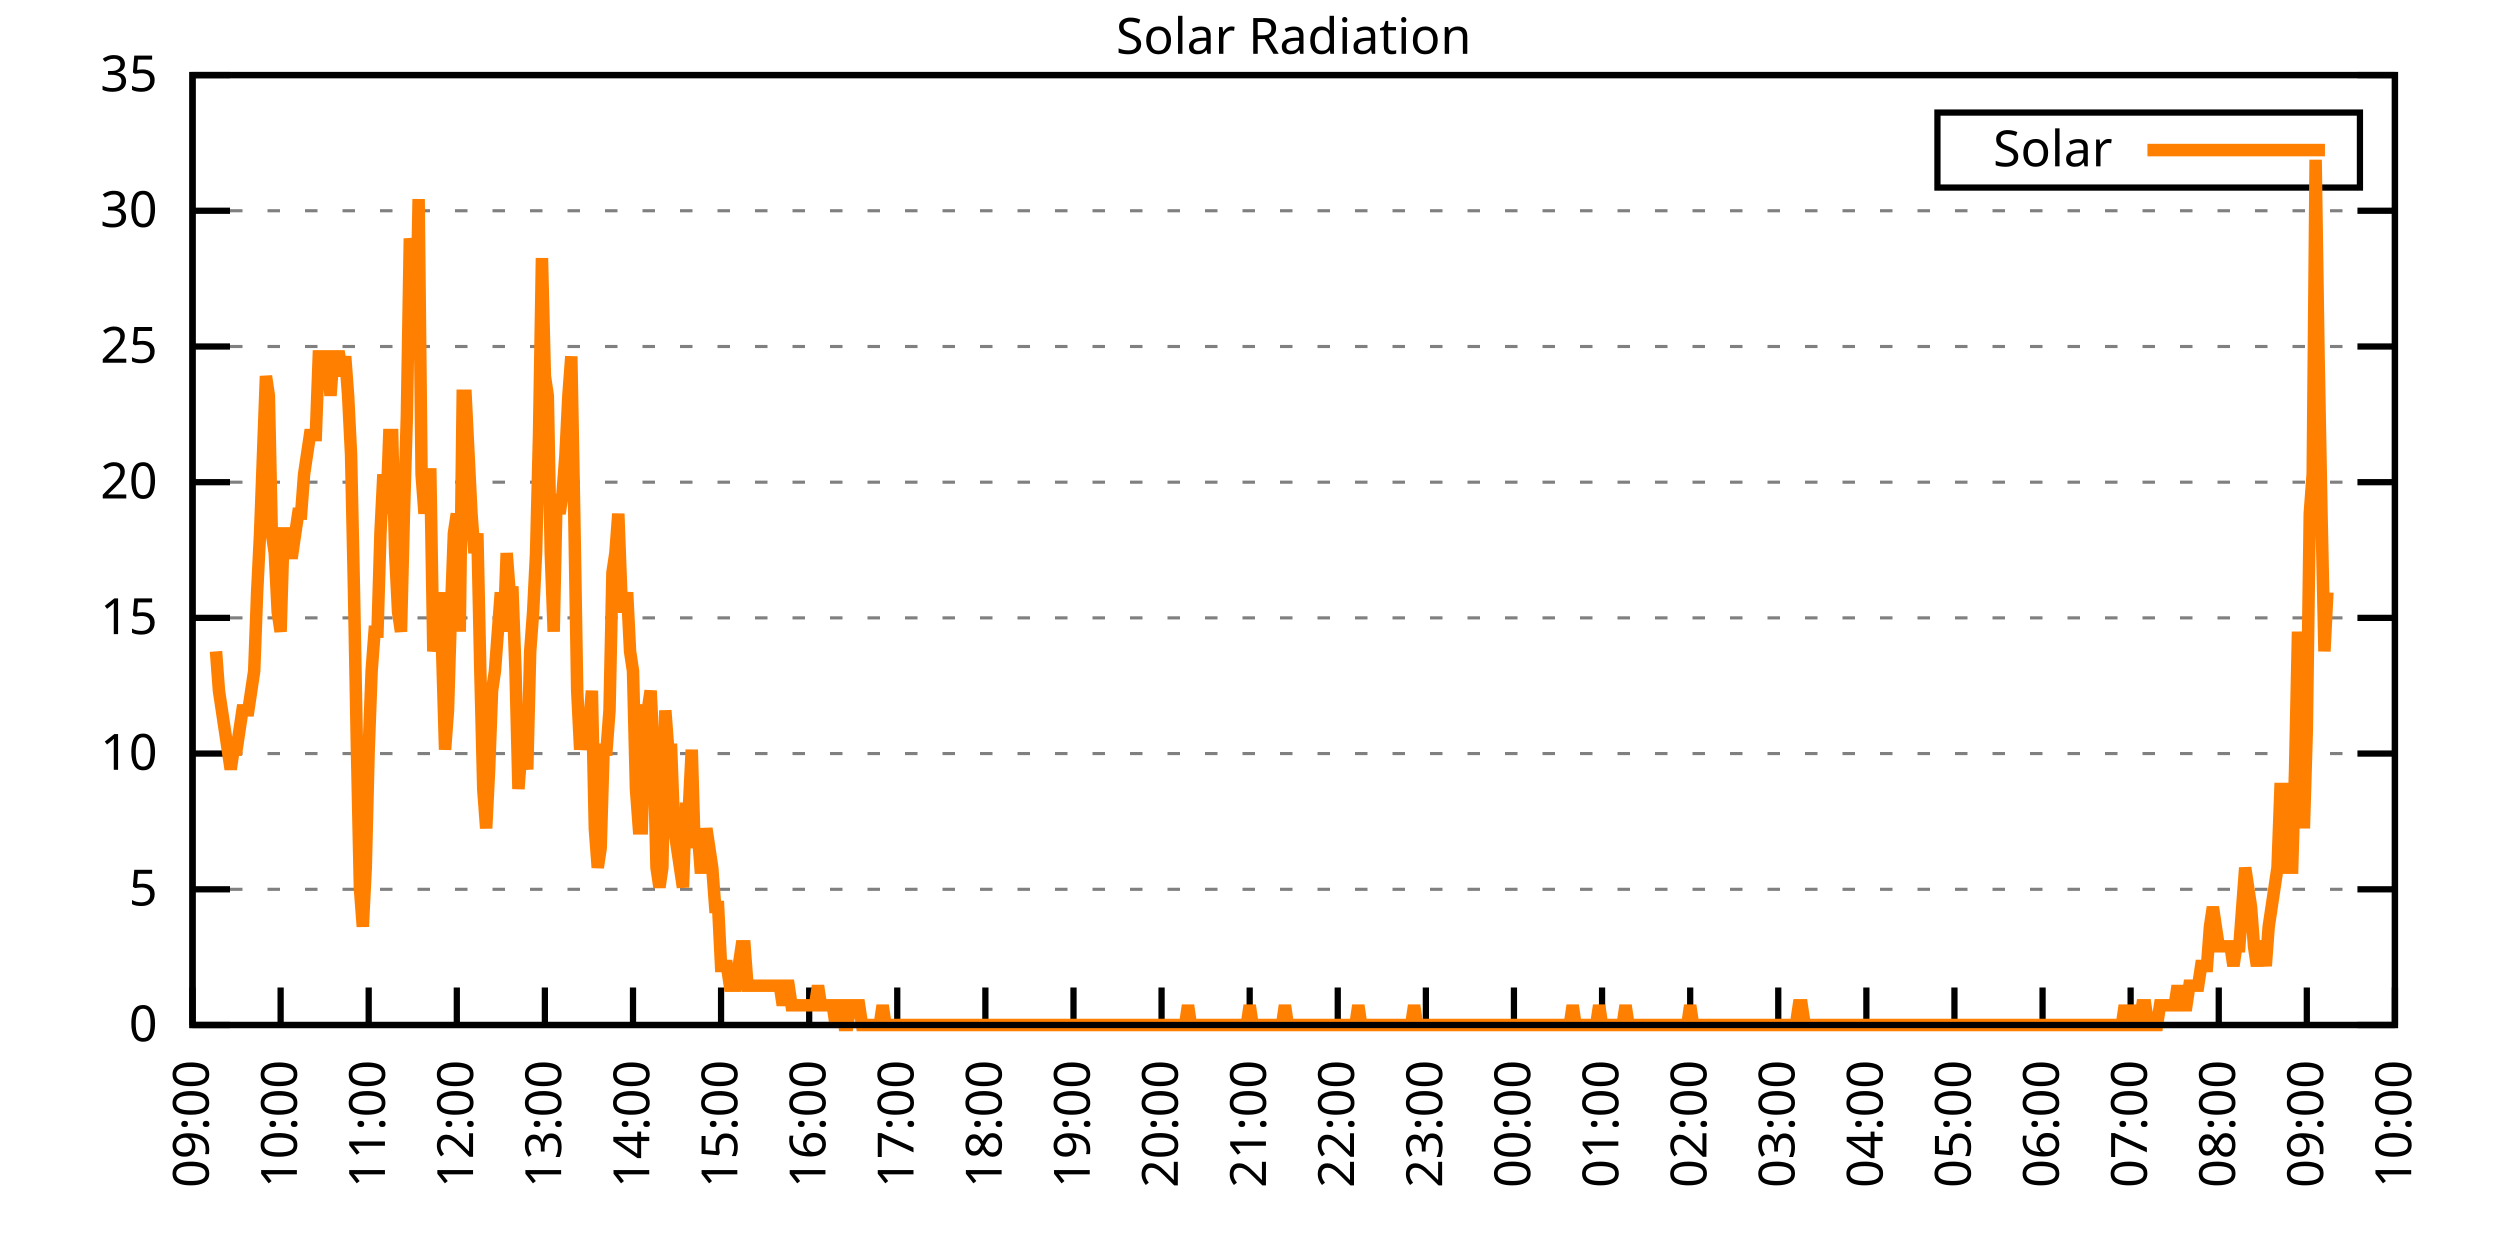
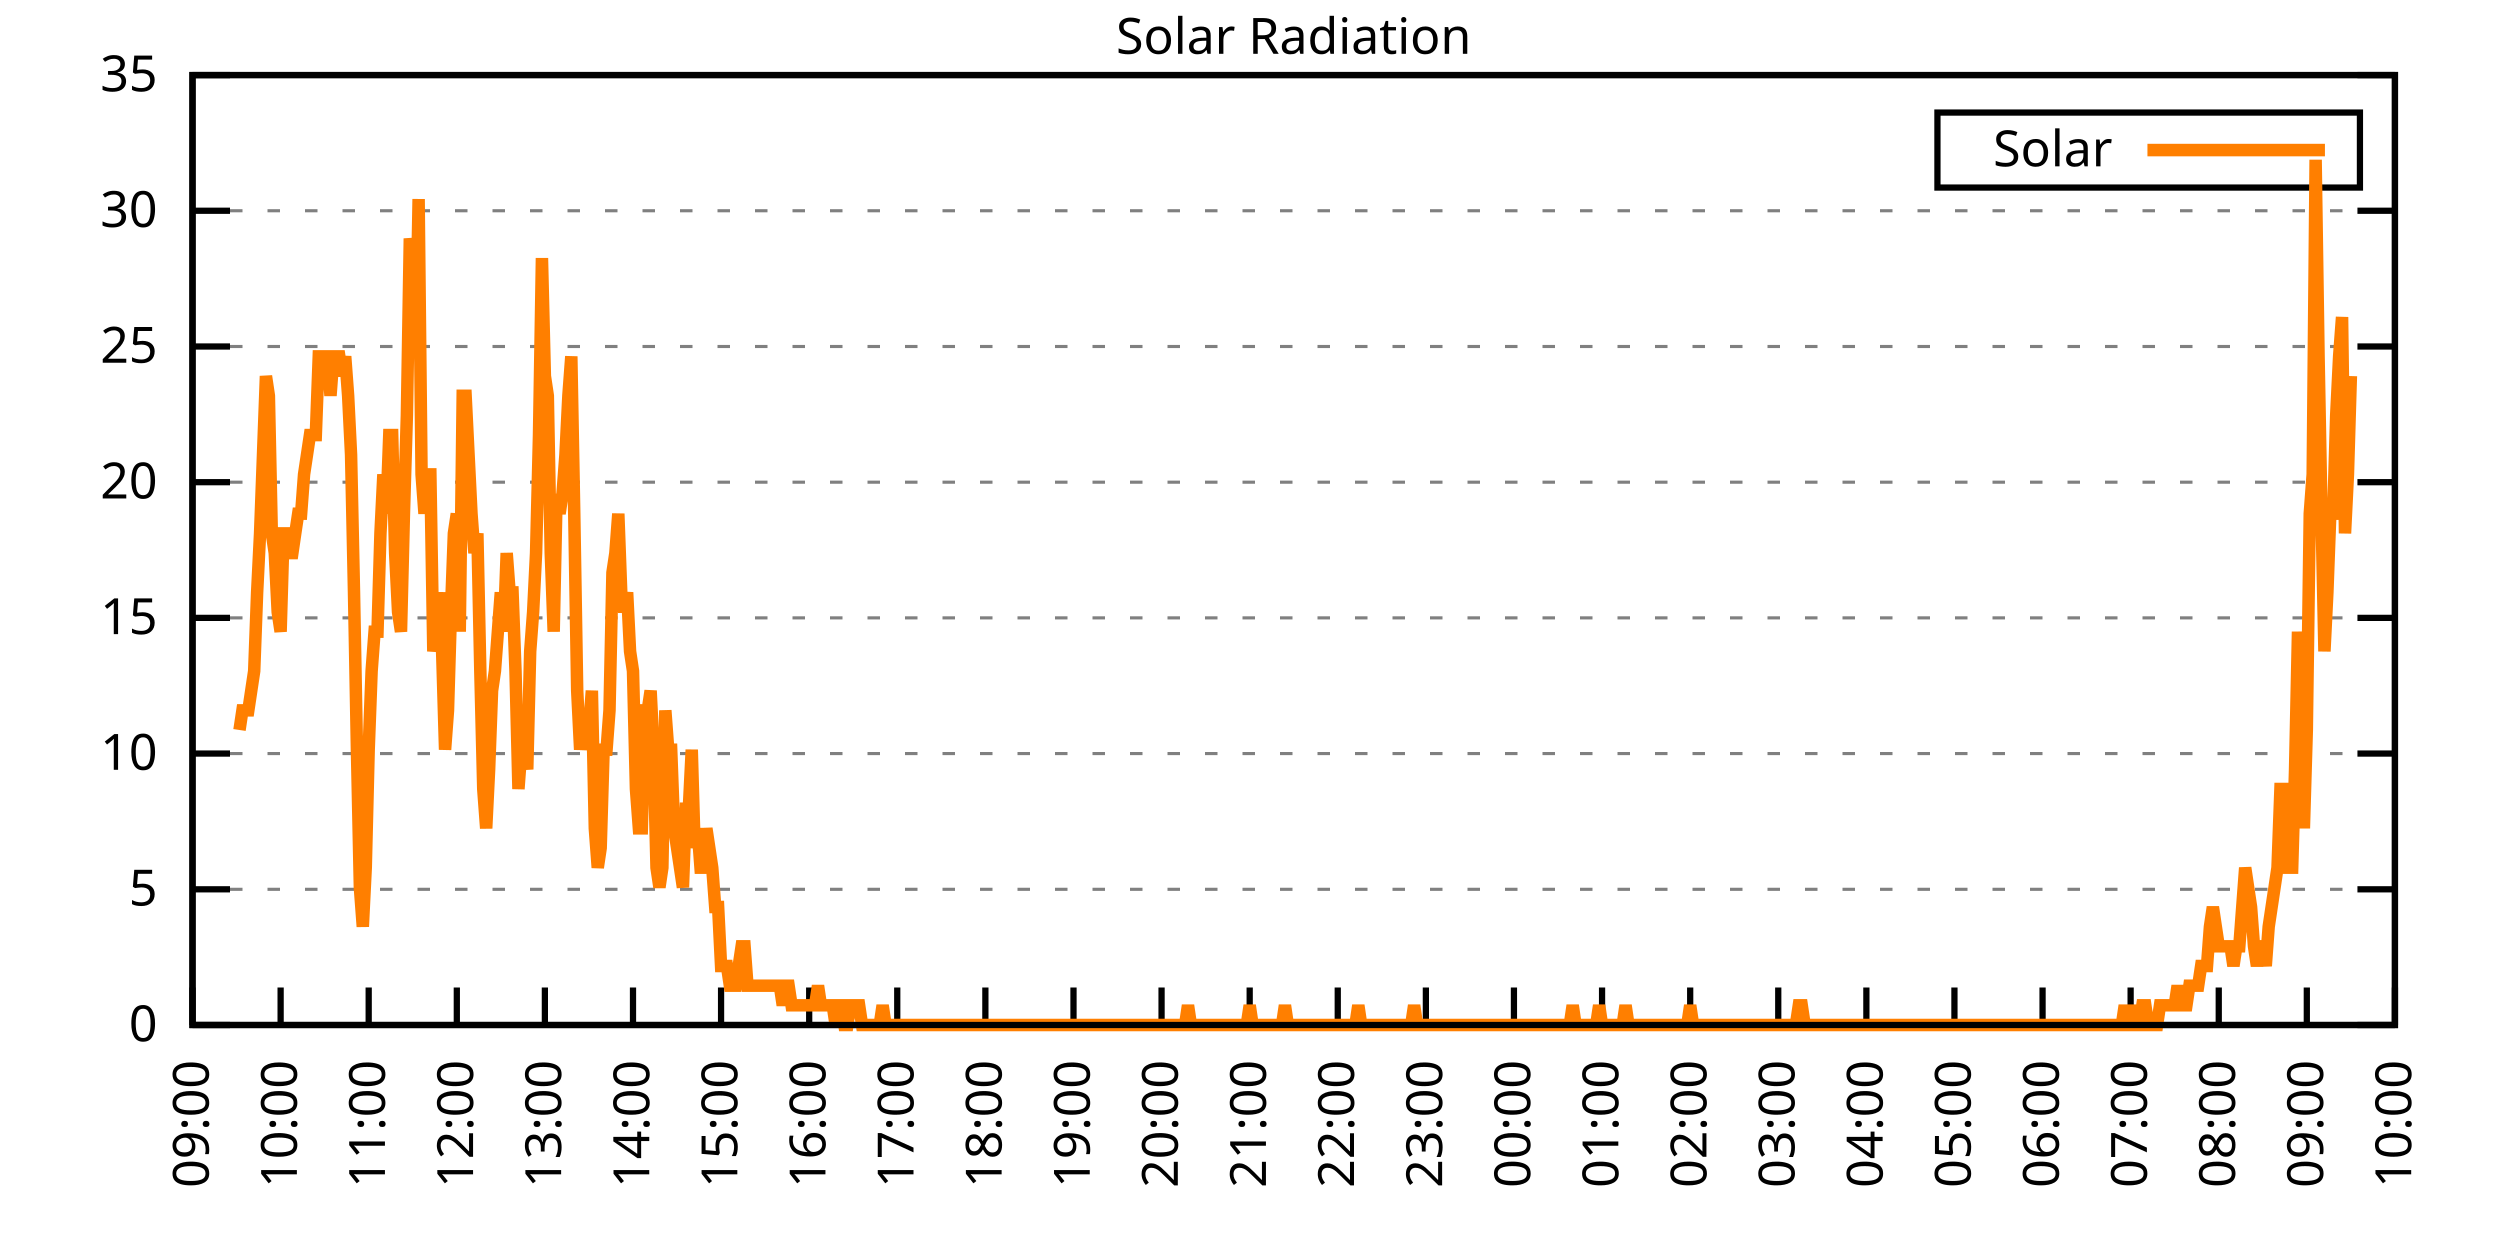
<svg xmlns="http://www.w3.org/2000/svg" xmlns:xlink="http://www.w3.org/1999/xlink" width="400" height="200" viewBox="0 0 400 200">
  <g id="gnuplot_canvas">
    <rect x="0" y="0" width="400" height="200" fill="none" />
    <defs>
      <circle id="gpDot" r="0.5" stroke-width="0.5" stroke="currentColor" />
      <path id="gpPt0" stroke-width="0.333" stroke="currentColor" d="M-1,0 h2 M0,-1 v2" />
      <path id="gpPt1" stroke-width="0.333" stroke="currentColor" d="M-1,-1 L1,1 M1,-1 L-1,1" />
      <path id="gpPt2" stroke-width="0.333" stroke="currentColor" d="M-1,0 L1,0 M0,-1 L0,1 M-1,-1 L1,1 M-1,1 L1,-1" />
      <rect id="gpPt3" stroke-width="0.333" stroke="currentColor" x="-1" y="-1" width="2" height="2" />
      <rect id="gpPt4" stroke-width="0.333" stroke="currentColor" fill="currentColor" x="-1" y="-1" width="2" height="2" />
      <circle id="gpPt5" stroke-width="0.333" stroke="currentColor" cx="0" cy="0" r="1" />
      <use xlink:href="#gpPt5" id="gpPt6" fill="currentColor" stroke="none" />
      <path id="gpPt7" stroke-width="0.333" stroke="currentColor" d="M0,-1.33 L-1.33,0.67 L1.33,0.67 z" />
      <use xlink:href="#gpPt7" id="gpPt8" fill="currentColor" stroke="none" />
      <use xlink:href="#gpPt7" id="gpPt9" stroke="currentColor" transform="rotate(180)" />
      <use xlink:href="#gpPt9" id="gpPt10" fill="currentColor" stroke="none" />
      <use xlink:href="#gpPt3" id="gpPt11" stroke="currentColor" transform="rotate(45)" />
      <use xlink:href="#gpPt11" id="gpPt12" fill="currentColor" stroke="none" />
      <path id="gpPt13" stroke-width="0.333" stroke="currentColor" d="M0,1.330 L1.265,0.411 L0.782,-1.067 L-0.782,-1.076 L-1.265,0.411 z" />
      <use xlink:href="#gpPt13" id="gpPt14" fill="currentColor" stroke="none" />
      <filter id="textbox" filterUnits="objectBoundingBox" x="0" y="0" height="1" width="1">
        <feFlood flood-color="white" flood-opacity="1" result="bgnd" />
        <feComposite in="SourceGraphic" in2="bgnd" operator="atop" />
      </filter>
      <filter id="greybox" filterUnits="objectBoundingBox" x="0" y="0" height="1" width="1">
        <feFlood flood-color="lightgrey" flood-opacity="1" result="grey" />
        <feComposite in="SourceGraphic" in2="grey" operator="atop" />
      </filter>
    </defs>
    <g fill="none" color="white" stroke="currentColor" stroke-width="1.00" stroke-linecap="butt" stroke-linejoin="miter">
</g>
    <g fill="none" color="black" stroke="currentColor" stroke-width="1.00" stroke-linecap="butt" stroke-linejoin="miter">
      <g stroke="none" shape-rendering="crispEdges">
        <polygon fill="rgb(255, 255, 255)" points="30.80,164.00 383.18,164.00 383.18,12.02 30.80,12.02 " />
      </g>
    </g>
    <g fill="none" color="black" stroke="currentColor" stroke-width="1.00" stroke-linecap="butt" stroke-linejoin="miter">
</g>
    <g fill="none" color="black" stroke="black" stroke-width="0.50" stroke-linecap="butt" stroke-linejoin="miter">
</g>
    <g fill="none" color="gray" stroke="currentColor" stroke-width="0.50" stroke-linecap="butt" stroke-linejoin="miter">
      <path stroke="gray" stroke-dasharray="2,4" class="gridline" d="M30.80,164.00 L383.19,164.00  " />
    </g>
    <g fill="none" color="gray" stroke="gray" stroke-width="1.00" stroke-linecap="butt" stroke-linejoin="miter">
</g>
    <g fill="none" color="black" stroke="currentColor" stroke-width="1.00" stroke-linecap="butt" stroke-linejoin="miter">
      <path stroke="black" d="M30.80,164.00 L36.80,164.00 M383.19,164.00 L377.19,164.00  " />
      <g transform="translate(25.20,166.60)" stroke="none" fill="black" font-family="Sans" font-size="8.00" text-anchor="end">
        <text>
          <tspan font-family="Sans"> 0</tspan>
        </text>
      </g>
    </g>
    <g fill="none" color="black" stroke="currentColor" stroke-width="1.00" stroke-linecap="butt" stroke-linejoin="miter">
</g>
    <g fill="none" color="black" stroke="black" stroke-width="0.50" stroke-linecap="butt" stroke-linejoin="miter">
</g>
    <g fill="none" color="gray" stroke="currentColor" stroke-width="0.50" stroke-linecap="butt" stroke-linejoin="miter">
      <path stroke="gray" stroke-dasharray="2,4" class="gridline" d="M30.80,142.29 L383.19,142.29  " />
    </g>
    <g fill="none" color="gray" stroke="gray" stroke-width="1.00" stroke-linecap="butt" stroke-linejoin="miter">
</g>
    <g fill="none" color="black" stroke="currentColor" stroke-width="1.00" stroke-linecap="butt" stroke-linejoin="miter">
      <path stroke="black" d="M30.80,142.29 L36.80,142.29 M383.19,142.29 L377.19,142.29  " />
      <g transform="translate(25.20,144.89)" stroke="none" fill="black" font-family="Sans" font-size="8.00" text-anchor="end">
        <text>
          <tspan font-family="Sans"> 5</tspan>
        </text>
      </g>
    </g>
    <g fill="none" color="black" stroke="currentColor" stroke-width="1.00" stroke-linecap="butt" stroke-linejoin="miter">
</g>
    <g fill="none" color="black" stroke="black" stroke-width="0.50" stroke-linecap="butt" stroke-linejoin="miter">
</g>
    <g fill="none" color="gray" stroke="currentColor" stroke-width="0.50" stroke-linecap="butt" stroke-linejoin="miter">
      <path stroke="gray" stroke-dasharray="2,4" class="gridline" d="M30.80,120.57 L383.19,120.57  " />
    </g>
    <g fill="none" color="gray" stroke="gray" stroke-width="1.00" stroke-linecap="butt" stroke-linejoin="miter">
</g>
    <g fill="none" color="black" stroke="currentColor" stroke-width="1.00" stroke-linecap="butt" stroke-linejoin="miter">
      <path stroke="black" d="M30.80,120.57 L36.80,120.57 M383.19,120.57 L377.19,120.57  " />
      <g transform="translate(25.20,123.17)" stroke="none" fill="black" font-family="Sans" font-size="8.00" text-anchor="end">
        <text>
          <tspan font-family="Sans"> 10</tspan>
        </text>
      </g>
    </g>
    <g fill="none" color="black" stroke="currentColor" stroke-width="1.00" stroke-linecap="butt" stroke-linejoin="miter">
</g>
    <g fill="none" color="black" stroke="black" stroke-width="0.50" stroke-linecap="butt" stroke-linejoin="miter">
</g>
    <g fill="none" color="gray" stroke="currentColor" stroke-width="0.50" stroke-linecap="butt" stroke-linejoin="miter">
      <path stroke="gray" stroke-dasharray="2,4" class="gridline" d="M30.80,98.86 L383.19,98.86  " />
    </g>
    <g fill="none" color="gray" stroke="gray" stroke-width="1.00" stroke-linecap="butt" stroke-linejoin="miter">
</g>
    <g fill="none" color="black" stroke="currentColor" stroke-width="1.00" stroke-linecap="butt" stroke-linejoin="miter">
      <path stroke="black" d="M30.80,98.86 L36.80,98.86 M383.19,98.86 L377.19,98.86  " />
      <g transform="translate(25.20,101.46)" stroke="none" fill="black" font-family="Sans" font-size="8.00" text-anchor="end">
        <text>
          <tspan font-family="Sans"> 15</tspan>
        </text>
      </g>
    </g>
    <g fill="none" color="black" stroke="currentColor" stroke-width="1.00" stroke-linecap="butt" stroke-linejoin="miter">
</g>
    <g fill="none" color="black" stroke="black" stroke-width="0.50" stroke-linecap="butt" stroke-linejoin="miter">
</g>
    <g fill="none" color="gray" stroke="currentColor" stroke-width="0.50" stroke-linecap="butt" stroke-linejoin="miter">
      <path stroke="gray" stroke-dasharray="2,4" class="gridline" d="M30.80,77.15 L383.19,77.15  " />
    </g>
    <g fill="none" color="gray" stroke="gray" stroke-width="1.00" stroke-linecap="butt" stroke-linejoin="miter">
</g>
    <g fill="none" color="black" stroke="currentColor" stroke-width="1.00" stroke-linecap="butt" stroke-linejoin="miter">
      <path stroke="black" d="M30.80,77.15 L36.80,77.15 M383.19,77.15 L377.19,77.15  " />
      <g transform="translate(25.20,79.75)" stroke="none" fill="black" font-family="Sans" font-size="8.00" text-anchor="end">
        <text>
          <tspan font-family="Sans"> 20</tspan>
        </text>
      </g>
    </g>
    <g fill="none" color="black" stroke="currentColor" stroke-width="1.00" stroke-linecap="butt" stroke-linejoin="miter">
</g>
    <g fill="none" color="black" stroke="black" stroke-width="0.50" stroke-linecap="butt" stroke-linejoin="miter">
</g>
    <g fill="none" color="gray" stroke="currentColor" stroke-width="0.50" stroke-linecap="butt" stroke-linejoin="miter">
      <path stroke="gray" stroke-dasharray="2,4" class="gridline" d="M30.80,55.44 L383.19,55.44  " />
    </g>
    <g fill="none" color="gray" stroke="gray" stroke-width="1.00" stroke-linecap="butt" stroke-linejoin="miter">
</g>
    <g fill="none" color="black" stroke="currentColor" stroke-width="1.00" stroke-linecap="butt" stroke-linejoin="miter">
      <path stroke="black" d="M30.80,55.44 L36.80,55.44 M383.19,55.44 L377.19,55.44  " />
      <g transform="translate(25.20,58.04)" stroke="none" fill="black" font-family="Sans" font-size="8.00" text-anchor="end">
        <text>
          <tspan font-family="Sans"> 25</tspan>
        </text>
      </g>
    </g>
    <g fill="none" color="black" stroke="currentColor" stroke-width="1.00" stroke-linecap="butt" stroke-linejoin="miter">
</g>
    <g fill="none" color="black" stroke="black" stroke-width="0.50" stroke-linecap="butt" stroke-linejoin="miter">
</g>
    <g fill="none" color="gray" stroke="currentColor" stroke-width="0.50" stroke-linecap="butt" stroke-linejoin="miter">
      <path stroke="gray" stroke-dasharray="2,4" class="gridline" d="M30.80,33.72 L383.19,33.72  " />
    </g>
    <g fill="none" color="gray" stroke="gray" stroke-width="1.00" stroke-linecap="butt" stroke-linejoin="miter">
</g>
    <g fill="none" color="black" stroke="currentColor" stroke-width="1.00" stroke-linecap="butt" stroke-linejoin="miter">
      <path stroke="black" d="M30.80,33.72 L36.80,33.72 M383.19,33.72 L377.19,33.72  " />
      <g transform="translate(25.20,36.32)" stroke="none" fill="black" font-family="Sans" font-size="8.00" text-anchor="end">
        <text>
          <tspan font-family="Sans"> 30</tspan>
        </text>
      </g>
    </g>
    <g fill="none" color="black" stroke="currentColor" stroke-width="1.00" stroke-linecap="butt" stroke-linejoin="miter">
</g>
    <g fill="none" color="black" stroke="black" stroke-width="0.50" stroke-linecap="butt" stroke-linejoin="miter">
</g>
    <g fill="none" color="gray" stroke="currentColor" stroke-width="0.50" stroke-linecap="butt" stroke-linejoin="miter">
      <path stroke="gray" stroke-dasharray="2,4" class="gridline" d="M30.80,12.01 L383.19,12.01  " />
    </g>
    <g fill="none" color="gray" stroke="gray" stroke-width="1.00" stroke-linecap="butt" stroke-linejoin="miter">
</g>
    <g fill="none" color="black" stroke="currentColor" stroke-width="1.00" stroke-linecap="butt" stroke-linejoin="miter">
      <path stroke="black" d="M30.80,12.01 L36.80,12.01 M383.19,12.01 L377.19,12.01  " />
      <g transform="translate(25.20,14.61)" stroke="none" fill="black" font-family="Sans" font-size="8.00" text-anchor="end">
        <text>
          <tspan font-family="Sans"> 35</tspan>
        </text>
      </g>
    </g>
    <g fill="none" color="black" stroke="currentColor" stroke-width="1.00" stroke-linecap="butt" stroke-linejoin="miter">
      <path stroke="black" d="M30.80,164.00 L30.80,158.00  " />
      <g transform="translate(33.40,169.60) rotate(270.00)" stroke="none" fill="black" font-family="Sans" font-size="8.00" text-anchor="end">
        <text>
          <tspan font-family="Sans">09:00</tspan>
        </text>
      </g>
    </g>
    <g fill="none" color="black" stroke="currentColor" stroke-width="1.00" stroke-linecap="butt" stroke-linejoin="miter">
      <path stroke="black" d="M44.90,164.00 L44.90,158.00  " />
      <g transform="translate(47.50,169.60) rotate(270.00)" stroke="none" fill="black" font-family="Sans" font-size="8.00" text-anchor="end">
        <text>
          <tspan font-family="Sans">10:00</tspan>
        </text>
      </g>
    </g>
    <g fill="none" color="black" stroke="currentColor" stroke-width="1.00" stroke-linecap="butt" stroke-linejoin="miter">
      <path stroke="black" d="M58.99,164.00 L58.99,158.00  " />
      <g transform="translate(61.59,169.60) rotate(270.00)" stroke="none" fill="black" font-family="Sans" font-size="8.00" text-anchor="end">
        <text>
          <tspan font-family="Sans">11:00</tspan>
        </text>
      </g>
    </g>
    <g fill="none" color="black" stroke="currentColor" stroke-width="1.00" stroke-linecap="butt" stroke-linejoin="miter">
      <path stroke="black" d="M73.09,164.00 L73.09,158.00  " />
      <g transform="translate(75.69,169.60) rotate(270.00)" stroke="none" fill="black" font-family="Sans" font-size="8.00" text-anchor="end">
        <text>
          <tspan font-family="Sans">12:00</tspan>
        </text>
      </g>
    </g>
    <g fill="none" color="black" stroke="currentColor" stroke-width="1.00" stroke-linecap="butt" stroke-linejoin="miter">
      <path stroke="black" d="M87.18,164.00 L87.18,158.00  " />
      <g transform="translate(89.78,169.60) rotate(270.00)" stroke="none" fill="black" font-family="Sans" font-size="8.00" text-anchor="end">
        <text>
          <tspan font-family="Sans">13:00</tspan>
        </text>
      </g>
    </g>
    <g fill="none" color="black" stroke="currentColor" stroke-width="1.00" stroke-linecap="butt" stroke-linejoin="miter">
      <path stroke="black" d="M101.28,164.00 L101.28,158.00  " />
      <g transform="translate(103.88,169.60) rotate(270.00)" stroke="none" fill="black" font-family="Sans" font-size="8.00" text-anchor="end">
        <text>
          <tspan font-family="Sans">14:00</tspan>
        </text>
      </g>
    </g>
    <g fill="none" color="black" stroke="currentColor" stroke-width="1.00" stroke-linecap="butt" stroke-linejoin="miter">
      <path stroke="black" d="M115.37,164.00 L115.37,158.00  " />
      <g transform="translate(117.97,169.60) rotate(270.00)" stroke="none" fill="black" font-family="Sans" font-size="8.00" text-anchor="end">
        <text>
          <tspan font-family="Sans">15:00</tspan>
        </text>
      </g>
    </g>
    <g fill="none" color="black" stroke="currentColor" stroke-width="1.00" stroke-linecap="butt" stroke-linejoin="miter">
      <path stroke="black" d="M129.47,164.00 L129.47,158.00  " />
      <g transform="translate(132.07,169.60) rotate(270.00)" stroke="none" fill="black" font-family="Sans" font-size="8.00" text-anchor="end">
        <text>
          <tspan font-family="Sans">16:00</tspan>
        </text>
      </g>
    </g>
    <g fill="none" color="black" stroke="currentColor" stroke-width="1.00" stroke-linecap="butt" stroke-linejoin="miter">
      <path stroke="black" d="M143.56,164.00 L143.56,158.00  " />
      <g transform="translate(146.16,169.60) rotate(270.00)" stroke="none" fill="black" font-family="Sans" font-size="8.00" text-anchor="end">
        <text>
          <tspan font-family="Sans">17:00</tspan>
        </text>
      </g>
    </g>
    <g fill="none" color="black" stroke="currentColor" stroke-width="1.00" stroke-linecap="butt" stroke-linejoin="miter">
      <path stroke="black" d="M157.66,164.00 L157.66,158.00  " />
      <g transform="translate(160.26,169.60) rotate(270.00)" stroke="none" fill="black" font-family="Sans" font-size="8.00" text-anchor="end">
        <text>
          <tspan font-family="Sans">18:00</tspan>
        </text>
      </g>
    </g>
    <g fill="none" color="black" stroke="currentColor" stroke-width="1.00" stroke-linecap="butt" stroke-linejoin="miter">
      <path stroke="black" d="M171.76,164.00 L171.76,158.00  " />
      <g transform="translate(174.36,169.60) rotate(270.00)" stroke="none" fill="black" font-family="Sans" font-size="8.00" text-anchor="end">
        <text>
          <tspan font-family="Sans">19:00</tspan>
        </text>
      </g>
    </g>
    <g fill="none" color="black" stroke="currentColor" stroke-width="1.00" stroke-linecap="butt" stroke-linejoin="miter">
      <path stroke="black" d="M185.85,164.00 L185.85,158.00  " />
      <g transform="translate(188.45,169.60) rotate(270.00)" stroke="none" fill="black" font-family="Sans" font-size="8.00" text-anchor="end">
        <text>
          <tspan font-family="Sans">20:00</tspan>
        </text>
      </g>
    </g>
    <g fill="none" color="black" stroke="currentColor" stroke-width="1.00" stroke-linecap="butt" stroke-linejoin="miter">
      <path stroke="black" d="M199.95,164.00 L199.95,158.00  " />
      <g transform="translate(202.55,169.60) rotate(270.00)" stroke="none" fill="black" font-family="Sans" font-size="8.00" text-anchor="end">
        <text>
          <tspan font-family="Sans">21:00</tspan>
        </text>
      </g>
    </g>
    <g fill="none" color="black" stroke="currentColor" stroke-width="1.00" stroke-linecap="butt" stroke-linejoin="miter">
      <path stroke="black" d="M214.04,164.00 L214.04,158.00  " />
      <g transform="translate(216.64,169.60) rotate(270.00)" stroke="none" fill="black" font-family="Sans" font-size="8.00" text-anchor="end">
        <text>
          <tspan font-family="Sans">22:00</tspan>
        </text>
      </g>
    </g>
    <g fill="none" color="black" stroke="currentColor" stroke-width="1.00" stroke-linecap="butt" stroke-linejoin="miter">
      <path stroke="black" d="M228.14,164.00 L228.14,158.00  " />
      <g transform="translate(230.74,169.60) rotate(270.00)" stroke="none" fill="black" font-family="Sans" font-size="8.00" text-anchor="end">
        <text>
          <tspan font-family="Sans">23:00</tspan>
        </text>
      </g>
    </g>
    <g fill="none" color="black" stroke="currentColor" stroke-width="1.00" stroke-linecap="butt" stroke-linejoin="miter">
      <path stroke="black" d="M242.23,164.00 L242.23,158.00  " />
      <g transform="translate(244.83,169.60) rotate(270.00)" stroke="none" fill="black" font-family="Sans" font-size="8.00" text-anchor="end">
        <text>
          <tspan font-family="Sans">00:00</tspan>
        </text>
      </g>
    </g>
    <g fill="none" color="black" stroke="currentColor" stroke-width="1.00" stroke-linecap="butt" stroke-linejoin="miter">
      <path stroke="black" d="M256.33,164.00 L256.33,158.00  " />
      <g transform="translate(258.93,169.60) rotate(270.00)" stroke="none" fill="black" font-family="Sans" font-size="8.00" text-anchor="end">
        <text>
          <tspan font-family="Sans">01:00</tspan>
        </text>
      </g>
    </g>
    <g fill="none" color="black" stroke="currentColor" stroke-width="1.00" stroke-linecap="butt" stroke-linejoin="miter">
      <path stroke="black" d="M270.43,164.00 L270.43,158.00  " />
      <g transform="translate(273.03,169.60) rotate(270.00)" stroke="none" fill="black" font-family="Sans" font-size="8.00" text-anchor="end">
        <text>
          <tspan font-family="Sans">02:00</tspan>
        </text>
      </g>
    </g>
    <g fill="none" color="black" stroke="currentColor" stroke-width="1.00" stroke-linecap="butt" stroke-linejoin="miter">
      <path stroke="black" d="M284.52,164.00 L284.52,158.00  " />
      <g transform="translate(287.12,169.60) rotate(270.00)" stroke="none" fill="black" font-family="Sans" font-size="8.00" text-anchor="end">
        <text>
          <tspan font-family="Sans">03:00</tspan>
        </text>
      </g>
    </g>
    <g fill="none" color="black" stroke="currentColor" stroke-width="1.00" stroke-linecap="butt" stroke-linejoin="miter">
      <path stroke="black" d="M298.62,164.00 L298.62,158.00  " />
      <g transform="translate(301.22,169.60) rotate(270.00)" stroke="none" fill="black" font-family="Sans" font-size="8.00" text-anchor="end">
        <text>
          <tspan font-family="Sans">04:00</tspan>
        </text>
      </g>
    </g>
    <g fill="none" color="black" stroke="currentColor" stroke-width="1.00" stroke-linecap="butt" stroke-linejoin="miter">
      <path stroke="black" d="M312.71,164.00 L312.71,158.00  " />
      <g transform="translate(315.31,169.60) rotate(270.00)" stroke="none" fill="black" font-family="Sans" font-size="8.00" text-anchor="end">
        <text>
          <tspan font-family="Sans">05:00</tspan>
        </text>
      </g>
    </g>
    <g fill="none" color="black" stroke="currentColor" stroke-width="1.00" stroke-linecap="butt" stroke-linejoin="miter">
      <path stroke="black" d="M326.81,164.00 L326.81,158.00  " />
      <g transform="translate(329.41,169.60) rotate(270.00)" stroke="none" fill="black" font-family="Sans" font-size="8.00" text-anchor="end">
        <text>
          <tspan font-family="Sans">06:00</tspan>
        </text>
      </g>
    </g>
    <g fill="none" color="black" stroke="currentColor" stroke-width="1.00" stroke-linecap="butt" stroke-linejoin="miter">
      <path stroke="black" d="M340.90,164.00 L340.90,158.00  " />
      <g transform="translate(343.50,169.60) rotate(270.00)" stroke="none" fill="black" font-family="Sans" font-size="8.00" text-anchor="end">
        <text>
          <tspan font-family="Sans">07:00</tspan>
        </text>
      </g>
    </g>
    <g fill="none" color="black" stroke="currentColor" stroke-width="1.00" stroke-linecap="butt" stroke-linejoin="miter">
      <path stroke="black" d="M355.00,164.00 L355.00,158.00  " />
      <g transform="translate(357.60,169.60) rotate(270.00)" stroke="none" fill="black" font-family="Sans" font-size="8.00" text-anchor="end">
        <text>
          <tspan font-family="Sans">08:00</tspan>
        </text>
      </g>
    </g>
    <g fill="none" color="black" stroke="currentColor" stroke-width="1.00" stroke-linecap="butt" stroke-linejoin="miter">
      <path stroke="black" d="M369.09,164.00 L369.09,158.00  " />
      <g transform="translate(371.69,169.60) rotate(270.00)" stroke="none" fill="black" font-family="Sans" font-size="8.00" text-anchor="end">
        <text>
          <tspan font-family="Sans">09:00</tspan>
        </text>
      </g>
    </g>
    <g fill="none" color="black" stroke="currentColor" stroke-width="1.00" stroke-linecap="butt" stroke-linejoin="miter">
      <path stroke="black" d="M383.19,164.00 L383.19,158.00  " />
      <g transform="translate(385.79,169.60) rotate(270.00)" stroke="none" fill="black" font-family="Sans" font-size="8.00" text-anchor="end">
        <text>
          <tspan font-family="Sans">10:00</tspan>
        </text>
      </g>
    </g>
    <g fill="none" color="black" stroke="currentColor" stroke-width="1.00" stroke-linecap="butt" stroke-linejoin="miter">
</g>
    <g fill="none" color="black" stroke="currentColor" stroke-width="1.00" stroke-linecap="butt" stroke-linejoin="miter">
      <path stroke="black" d="M30.80,12.01 L30.80,164.00 L383.19,164.00 L383.19,12.01 L30.80,12.01 Z  " />
    </g>
    <g fill="none" color="black" stroke="currentColor" stroke-width="1.00" stroke-linecap="butt" stroke-linejoin="miter">
</g>
    <g fill="none" color="black" stroke="currentColor" stroke-width="1.00" stroke-linecap="butt" stroke-linejoin="miter">
      <path stroke="black" d="M309.99,30.01 L309.99,18.01 L377.59,18.01 L377.59,30.01 L309.99,30.01 Z  " />
    </g>
    <g id="Solar_Radiation_plot_1">
      <g fill="none" color="white" stroke="black" stroke-width="2.00" stroke-linecap="butt" stroke-linejoin="miter">
</g>
      <g fill="none" color="black" stroke="currentColor" stroke-width="2.00" stroke-linecap="butt" stroke-linejoin="miter">
        <g transform="translate(337.99,26.61)" stroke="none" fill="black" font-family="Sans" font-size="8.00" text-anchor="end">
          <text>
            <tspan font-family="Sans">Solar</tspan>
          </text>
        </g>
      </g>
      <g fill="none" color="black" stroke="currentColor" stroke-width="2.00" stroke-linecap="butt" stroke-linejoin="miter">
-         <path stroke="rgb(255, 127,   0)" d="M343.59,24.01 L371.99,24.01 M34.56,104.22 L35.03,110.51 L35.50,113.66 L35.97,116.80 L36.44,119.95 L36.91,123.10   L37.38,119.95 L37.85,119.95 L38.32,116.80 L38.79,113.66 L39.26,113.66 L39.73,113.66 L40.20,110.51 L40.67,107.37   L41.14,94.78 L41.61,85.34 L42.08,72.76 L42.55,60.17 L43.02,63.32 L43.49,85.34 L43.96,88.49 L44.43,97.93   L44.90,101.07 L45.37,85.34 L45.84,85.34 L46.31,88.49 L46.78,88.49 L47.24,85.34 L47.71,82.19 L48.18,82.19   L48.65,75.90 L49.12,72.76 L49.59,69.61 L50.06,69.61 L50.53,69.61 L51.00,57.02 L51.47,57.02 L51.94,57.02   L52.41,57.02 L52.88,63.32 L53.35,57.02 L53.82,57.02 L54.29,57.02 L54.76,60.17 L55.23,57.02 L55.70,63.32   L56.17,72.76 L56.64,94.78 L57.11,119.95 L57.58,141.98 L58.05,148.27 L58.52,138.83 L58.99,119.95 L59.46,107.37   L59.93,101.07 L60.40,101.07 L60.87,85.34 L61.34,75.90 L61.81,82.19 L62.28,69.61 L62.75,69.61 L63.22,88.49   L63.69,97.93 L64.16,101.07 L64.63,82.19 L65.10,66.46 L65.57,38.15 L66.04,41.29 L66.51,57.02 L66.98,31.85   L67.45,75.90 L67.92,82.19 L68.39,75.90 L68.86,75.90 L69.33,104.22 L69.80,101.07 L70.27,94.78 L70.74,104.22   L71.21,119.95 L71.68,113.66 L72.15,97.93 L72.62,85.34 L73.09,82.19 L73.56,101.07 L74.03,63.32 L74.50,63.32   L74.97,72.76 L75.44,82.19 L75.91,88.49 L76.38,85.34 L76.85,107.37 L77.32,126.24 L77.79,132.54 L78.26,123.10   L78.73,110.51 L79.19,107.37 L79.66,101.07 L80.13,94.78 L80.60,101.07 L81.07,88.49 L81.54,94.78 L82.01,94.78   L82.48,107.37 L82.95,126.24 L83.42,119.95 L83.89,119.95 L84.36,123.10 L84.83,104.22 L85.30,97.93 L85.77,88.49   L86.24,69.61 L86.71,41.29 L87.18,60.17 L87.65,63.32 L88.12,88.49 L88.59,101.07 L89.06,79.05 L89.53,82.19   L90.00,79.05 L90.47,72.76 L90.94,63.32 L91.41,57.02 L91.88,82.19 L92.35,110.51 L92.82,119.95 L93.29,113.66   L93.76,119.95 L94.23,116.80 L94.70,110.51 L95.17,132.54 L95.64,138.83 L96.11,135.68 L96.58,119.95 L97.05,119.95   L97.52,113.66 L97.99,91.63 L98.46,88.49 L98.93,82.19 L99.40,94.78 L99.87,97.93 L100.34,94.78 L100.81,104.22   L101.28,107.37 L101.75,126.24 L102.22,132.54 L102.69,132.54 L103.16,113.66 L103.63,113.66 L104.10,110.51 L104.57,119.95   L105.04,138.83 L105.51,141.98 L105.98,138.83 L106.45,113.66 L106.92,119.95 L107.39,119.95 L107.86,132.54 L108.33,135.68   L108.80,138.83 L109.27,141.98 L109.74,129.39 L110.21,129.39 L110.68,119.95 L111.14,135.68 L111.61,132.54 L112.08,138.83   L112.55,138.83 L113.02,132.54 L113.49,135.68 L113.96,138.83 L114.43,145.12 L114.90,145.12 L115.37,154.56 L115.84,154.56   L116.31,154.56 L116.78,157.71 L117.25,157.71 L117.72,157.71 L118.19,154.56 L118.66,151.41 L119.13,151.41 L119.60,157.71   L120.07,157.71 L120.54,157.71 L121.01,157.71 L121.48,157.71 L121.95,157.71 L122.42,157.71 L122.89,157.71 L123.36,157.71   L123.83,157.71 L124.30,157.71 L124.77,157.71 L125.24,160.85 L125.71,157.71 L126.18,157.71 L126.65,160.85 L127.12,160.85   L127.59,160.85 L128.06,160.85 L128.53,160.85 L129.00,160.85 L129.47,160.85 L129.94,160.85 L130.41,160.85 L130.88,157.71   L131.35,160.85 L131.82,160.85 L132.29,160.85 L132.76,160.85 L133.23,160.85 L133.70,164.00 L134.17,160.85 L134.64,160.85   L135.11,164.00 L135.58,164.00 L136.05,160.85 L136.52,160.85 L136.99,160.85 L137.46,160.85 L137.93,164.00 L138.40,164.00   L138.87,164.00 L139.34,164.00 L139.81,164.00 L140.28,164.00 L140.75,164.00 L141.22,160.85 L141.69,164.00 L142.16,164.00   L142.63,164.00 L143.09,164.00 L143.56,164.00 L144.03,164.00 L144.50,164.00 L144.97,164.00 L145.44,164.00 L145.91,164.00   L146.38,164.00 L146.85,164.00 L147.32,164.00 L147.79,164.00 L148.26,164.00 L148.73,164.00 L149.20,164.00 L149.67,164.00   L150.14,164.00 L150.61,164.00 L151.08,164.00 L151.55,164.00 L152.02,164.00 L152.49,164.00 L152.96,164.00 L153.43,164.00   L153.90,164.00 L154.37,164.00 L154.84,164.00 L155.31,164.00 L155.78,164.00 L156.25,164.00 L156.72,164.00 L157.19,164.00   L157.66,164.00 L158.13,164.00 L158.60,164.00 L159.07,164.00 L159.54,164.00 L160.01,164.00 L160.48,164.00 L160.95,164.00   L161.42,164.00 L161.89,164.00 L162.36,164.00 L162.83,164.00 L163.30,164.00 L163.77,164.00 L164.24,164.00 L164.71,164.00   L165.18,164.00 L165.65,164.00 L166.12,164.00 L166.59,164.00 L167.06,164.00 L167.53,164.00 L168.00,164.00 L168.47,164.00   L168.94,164.00 L169.41,164.00 L169.88,164.00 L170.35,164.00 L170.82,164.00 L171.29,164.00 L171.76,164.00 L172.23,164.00   L172.70,164.00 L173.17,164.00 L173.64,164.00 L174.11,164.00 L174.58,164.00 L175.04,164.00 L175.51,164.00 L175.98,164.00   L176.45,164.00 L176.92,164.00 L177.39,164.00 L177.86,164.00 L178.33,164.00 L178.80,164.00 L179.27,164.00 L179.74,164.00   L180.21,164.00 L180.68,164.00 L181.15,164.00 L181.62,164.00 L182.09,164.00 L182.56,164.00 L183.03,164.00 L183.50,164.00   L183.97,164.00 L184.44,164.00 L184.91,164.00 L185.38,164.00 L185.85,164.00 L186.32,164.00 L186.79,164.00 L187.26,164.00   L187.73,164.00 L188.20,164.00 L188.67,164.00 L189.14,164.00 L189.61,164.00 L190.08,160.85 L190.55,164.00 L191.02,164.00   L191.49,164.00 L191.96,164.00 L192.43,164.00 L192.90,164.00 L193.37,164.00 L193.84,164.00 L194.31,164.00 L194.78,164.00   L195.25,164.00 L195.72,164.00 L196.19,164.00 L196.66,164.00 L197.13,164.00 L197.60,164.00 L198.07,164.00 L198.54,164.00   L199.01,164.00 L199.48,164.00 L199.95,160.85 L200.42,164.00 L200.89,164.00 L201.36,164.00 L201.83,164.00 L202.30,164.00   L202.77,164.00 L203.24,164.00 L203.71,164.00 L204.18,164.00 L204.65,164.00 L205.12,164.00 L205.59,160.85 L206.06,164.00   L206.53,164.00 L207.00,164.00 L207.46,164.00 L207.93,164.00 L208.40,164.00 L208.87,164.00 L209.34,164.00 L209.81,164.00   L210.28,164.00 L210.75,164.00 L211.22,164.00 L211.69,164.00 L212.16,164.00 L212.63,164.00 L213.10,164.00 L213.57,164.00   L214.04,164.00 L214.51,164.00 L214.98,164.00 L215.45,164.00 L215.92,164.00 L216.39,164.00 L216.86,164.00 L217.33,160.85   L217.80,164.00 L218.27,164.00 L218.74,164.00 L219.21,164.00 L219.68,164.00 L220.15,164.00 L220.62,164.00 L221.09,164.00   L221.56,164.00 L222.03,164.00 L222.50,164.00 L222.97,164.00 L223.44,164.00 L223.91,164.00 L224.38,164.00 L224.85,164.00   L225.32,164.00 L225.79,164.00 L226.26,160.85 L226.73,164.00 L227.20,164.00 L227.67,164.00 L228.14,164.00 L228.61,164.00   L229.08,164.00 L229.55,164.00 L230.02,164.00 L230.49,164.00 L230.96,164.00 L231.43,164.00 L231.90,164.00 L232.37,164.00   L232.84,164.00 L233.31,164.00 L233.78,164.00 L234.25,164.00 L234.72,164.00 L235.19,164.00 L235.66,164.00 L236.13,164.00   L236.60,164.00 L237.07,164.00 L237.54,164.00 L238.01,164.00 L238.48,164.00 L238.95,164.00 L239.41,164.00 L239.88,164.00   L240.35,164.00 L240.82,164.00 L241.29,164.00 L241.76,164.00 L242.23,164.00 L242.70,164.00 L243.17,164.00 L243.64,164.00   L244.11,164.00 L244.58,164.00 L245.05,164.00 L245.52,164.00 L245.99,164.00 L246.46,164.00 L246.93,164.00 L247.40,164.00   L247.87,164.00 L248.34,164.00 L248.81,164.00 L249.28,164.00 L249.75,164.00 L250.22,164.00 L250.69,164.00 L251.16,164.00   L251.63,160.85 L252.10,164.00 L252.57,164.00 L253.04,164.00 L253.51,164.00 L253.98,164.00 L254.45,164.00 L254.92,164.00   L255.39,164.00 L255.86,160.85 L256.33,164.00 L256.80,164.00 L257.27,164.00 L257.74,164.00 L258.21,164.00 L258.68,164.00   L259.15,164.00 L259.62,164.00 L260.09,160.85 L260.56,164.00 L261.03,164.00 L261.50,164.00 L261.97,164.00 L262.44,164.00   L262.91,164.00 L263.38,164.00 L263.85,164.00 L264.32,164.00 L264.79,164.00 L265.26,164.00 L265.73,164.00 L266.20,164.00   L266.67,164.00 L267.14,164.00 L267.61,164.00 L268.08,164.00 L268.55,164.00 L269.02,164.00 L269.49,164.00 L269.96,164.00   L270.43,160.85 L270.90,164.00 L271.36,164.00 L271.83,164.00 L272.30,164.00 L272.77,164.00 L273.24,164.00 L273.71,164.00   L274.18,164.00 L274.65,164.00 L275.12,164.00 L275.59,164.00 L276.06,164.00 L276.53,164.00 L277.00,164.00 L277.47,164.00   L277.94,164.00 L278.41,164.00 L278.88,164.00 L279.35,164.00 L279.82,164.00 L280.29,164.00 L280.76,164.00 L281.23,164.00   L281.70,164.00 L282.17,164.00 L282.64,164.00 L283.11,164.00 L283.58,164.00 L284.05,164.00 L284.52,164.00 L284.99,164.00   L285.46,164.00 L285.93,164.00 L286.40,164.00 L286.87,164.00 L287.34,164.00 L287.81,160.85 L288.28,160.85 L288.75,164.00   L289.22,164.00 L289.69,164.00 L290.16,164.00 L290.63,164.00 L291.10,164.00 L291.57,164.00 L292.04,164.00 L292.51,164.00   L292.98,164.00 L293.45,164.00 L293.92,164.00 L294.39,164.00 L294.86,164.00 L295.33,164.00 L295.80,164.00 L296.27,164.00   L296.74,164.00 L297.21,164.00 L297.68,164.00 L298.15,164.00 L298.62,164.00 L299.09,164.00 L299.56,164.00 L300.03,164.00   L300.50,164.00 L300.97,164.00 L301.44,164.00 L301.91,164.00 L302.38,164.00 L302.85,164.00 L303.31,164.00 L303.78,164.00   L304.25,164.00 L304.72,164.00 L305.19,164.00 L305.66,164.00 L306.13,164.00 L306.60,164.00 L307.07,164.00 L307.54,164.00   L308.01,164.00 L308.48,164.00 L308.95,164.00 L309.42,164.00 L309.89,164.00 L310.36,164.00 L310.83,164.00 L311.30,164.00   L311.77,164.00 L312.24,164.00 L312.71,164.00 L313.18,164.00 L313.65,164.00 L314.12,164.00 L314.59,164.00 L315.06,164.00   L315.53,164.00 L316.00,164.00 L316.47,164.00 L316.94,164.00 L317.41,164.00 L317.88,164.00 L318.35,164.00 L318.82,164.00   L319.29,164.00 L319.76,164.00 L320.23,164.00 L320.70,164.00 L321.17,164.00 L321.64,164.00 L322.11,164.00 L322.58,164.00   L323.05,164.00 L323.52,164.00 L323.99,164.00 L324.46,164.00 L324.93,164.00 L325.40,164.00 L325.87,164.00 L326.34,164.00   L326.81,164.00 L327.28,164.00 L327.75,164.00 L328.22,164.00 L328.69,164.00 L329.16,164.00 L329.63,164.00 L330.10,164.00   L330.57,164.00 L331.04,164.00 L331.51,164.00 L331.98,164.00 L332.45,164.00 L332.92,164.00 L333.39,164.00 L333.86,164.00   L334.33,164.00 L334.80,164.00 L335.26,164.00 L335.73,164.00 L336.20,164.00 L336.67,164.00 L337.14,164.00 L337.61,164.00   L338.08,164.00 L338.55,164.00 L339.02,164.00 L339.49,164.00 L339.96,160.85 L340.43,164.00 L340.90,164.00 L341.37,160.85   L341.84,164.00 L342.31,164.00 L342.78,160.85 L343.25,160.85 L343.72,164.00 L344.19,164.00 L344.66,164.00 L345.13,164.00   L345.60,160.85 L346.07,160.85 L346.54,160.85 L347.01,160.85 L347.48,160.85 L347.95,160.85 L348.42,157.71 L348.89,160.85   L349.36,160.85 L349.83,160.85 L350.30,157.71 L350.77,157.71 L351.24,157.71 L351.71,157.71 L352.18,154.56 L352.65,154.56   L353.12,154.56 L353.59,148.27 L354.06,145.12 L354.53,148.27 L355.00,151.41 L355.47,151.41 L355.94,151.41 L356.41,151.41   L356.88,151.41 L357.35,154.56 L357.82,151.41 L358.29,151.41 L358.76,145.12 L359.23,138.83 L359.70,141.98 L360.17,145.12   L360.64,151.41 L361.11,154.56 L361.58,151.41 L362.05,151.41 L362.52,154.56 L362.99,148.27 L363.46,145.12 L363.93,141.98   L364.40,138.83 L364.87,126.24 L365.34,126.24 L365.81,138.83 L366.28,138.83 L366.75,138.83 L367.21,123.10 L367.68,101.07   L368.15,113.66 L368.62,132.54 L369.09,116.80 L369.56,82.19 L370.03,75.90 L370.50,25.56 L370.97,57.02 L371.44,82.19   L371.91,104.22 L372.38,94.78  " />
+         <path stroke="rgb(255, 127,   0)" d="M343.59,24.01 L371.99,24.01 M38.32,116.80 L38.79,113.66 L39.26,113.66 L39.73,113.66 L40.20,110.51 L40.67,107.37   L41.14,94.78 L41.61,85.34 L42.08,72.76 L42.55,60.17 L43.02,63.32 L43.49,85.34 L43.96,88.49 L44.43,97.93   L44.90,101.07 L45.37,85.34 L45.84,85.34 L46.31,88.49 L46.78,88.49 L47.24,85.34 L47.71,82.19 L48.18,82.19   L48.65,75.90 L49.12,72.76 L49.59,69.61 L50.06,69.61 L50.53,69.61 L51.00,57.02 L51.47,57.02 L51.94,57.02   L52.41,57.02 L52.88,63.32 L53.35,57.02 L53.82,57.02 L54.29,57.02 L54.76,60.17 L55.23,57.02 L55.70,63.32   L56.17,72.76 L56.64,94.78 L57.11,119.95 L57.58,141.98 L58.05,148.27 L58.52,138.83 L58.99,119.95 L59.46,107.37   L59.93,101.07 L60.40,101.07 L60.87,85.34 L61.34,75.90 L61.81,82.19 L62.28,69.61 L62.75,69.61 L63.22,88.49   L63.69,97.93 L64.16,101.07 L64.63,82.19 L65.10,66.46 L65.57,38.15 L66.04,41.29 L66.51,57.02 L66.98,31.85   L67.45,75.90 L67.92,82.19 L68.39,75.90 L68.86,75.90 L69.33,104.22 L69.80,101.07 L70.27,94.78 L70.74,104.22   L71.21,119.95 L71.68,113.66 L72.15,97.93 L72.62,85.34 L73.09,82.19 L73.56,101.07 L74.03,63.32 L74.50,63.32   L74.97,72.76 L75.44,82.19 L75.91,88.49 L76.38,85.34 L76.85,107.37 L77.32,126.24 L77.79,132.54 L78.26,123.10   L78.73,110.51 L79.19,107.37 L79.66,101.07 L80.13,94.78 L80.60,101.07 L81.07,88.49 L81.54,94.78 L82.01,94.78   L82.48,107.37 L82.95,126.24 L83.42,119.95 L83.89,119.95 L84.36,123.10 L84.83,104.22 L85.30,97.93 L85.77,88.49   L86.24,69.61 L86.71,41.29 L87.18,60.17 L87.65,63.32 L88.12,88.49 L88.59,101.07 L89.06,79.05 L89.53,82.19   L90.00,79.05 L90.47,72.76 L90.94,63.32 L91.41,57.02 L91.88,82.19 L92.35,110.51 L92.82,119.95 L93.29,113.66   L93.76,119.95 L94.23,116.80 L94.70,110.51 L95.17,132.54 L95.64,138.83 L96.11,135.68 L96.58,119.95 L97.05,119.95   L97.52,113.66 L97.99,91.63 L98.46,88.49 L98.93,82.19 L99.40,94.78 L99.87,97.93 L100.34,94.78 L100.81,104.22   L101.28,107.37 L101.75,126.24 L102.22,132.54 L102.69,132.54 L103.16,113.66 L103.63,113.66 L104.10,110.51 L104.57,119.95   L105.04,138.83 L105.51,141.98 L105.98,138.83 L106.45,113.66 L106.92,119.95 L107.39,119.95 L107.86,132.54 L108.33,135.68   L108.80,138.83 L109.27,141.98 L109.74,129.39 L110.21,129.39 L110.68,119.95 L111.14,135.68 L111.61,132.54 L112.08,138.83   L112.55,138.83 L113.02,132.54 L113.49,135.68 L113.96,138.83 L114.43,145.12 L114.90,145.12 L115.37,154.56 L115.84,154.56   L116.31,154.56 L116.78,157.71 L117.25,157.71 L117.72,157.71 L118.19,154.56 L118.66,151.41 L119.13,151.41 L119.60,157.71   L120.07,157.71 L120.54,157.71 L121.01,157.71 L121.48,157.71 L121.95,157.71 L122.42,157.71 L122.89,157.71 L123.36,157.71   L123.83,157.71 L124.30,157.71 L124.77,157.71 L125.24,160.85 L125.71,157.71 L126.18,157.71 L126.65,160.85 L127.12,160.85   L127.59,160.85 L128.06,160.85 L128.53,160.85 L129.00,160.85 L129.47,160.85 L129.94,160.85 L130.41,160.85 L130.88,157.71   L131.35,160.85 L131.82,160.85 L132.29,160.85 L132.76,160.85 L133.23,160.85 L133.70,164.00 L134.17,160.85 L134.64,160.85   L135.11,164.00 L135.58,164.00 L136.05,160.85 L136.52,160.85 L136.99,160.85 L137.46,160.85 L137.93,164.00 L138.40,164.00   L138.87,164.00 L139.34,164.00 L139.81,164.00 L140.28,164.00 L140.75,164.00 L141.22,160.85 L141.69,164.00 L142.16,164.00   L142.63,164.00 L143.09,164.00 L143.56,164.00 L144.03,164.00 L144.50,164.00 L144.97,164.00 L145.44,164.00 L145.91,164.00   L146.38,164.00 L146.85,164.00 L147.32,164.00 L147.79,164.00 L148.26,164.00 L148.73,164.00 L149.20,164.00 L149.67,164.00   L150.14,164.00 L150.61,164.00 L151.08,164.00 L151.55,164.00 L152.02,164.00 L152.49,164.00 L152.96,164.00 L153.43,164.00   L153.90,164.00 L154.37,164.00 L154.84,164.00 L155.31,164.00 L155.78,164.00 L156.25,164.00 L156.72,164.00 L157.19,164.00   L157.66,164.00 L158.13,164.00 L158.60,164.00 L159.07,164.00 L159.54,164.00 L160.01,164.00 L160.48,164.00 L160.95,164.00   L161.42,164.00 L161.89,164.00 L162.36,164.00 L162.83,164.00 L163.30,164.00 L163.77,164.00 L164.24,164.00 L164.71,164.00   L165.18,164.00 L165.65,164.00 L166.12,164.00 L166.59,164.00 L167.06,164.00 L167.53,164.00 L168.00,164.00 L168.47,164.00   L168.94,164.00 L169.41,164.00 L169.88,164.00 L170.35,164.00 L170.82,164.00 L171.29,164.00 L171.76,164.00 L172.23,164.00   L172.70,164.00 L173.17,164.00 L173.64,164.00 L174.11,164.00 L174.58,164.00 L175.04,164.00 L175.51,164.00 L175.98,164.00   L176.45,164.00 L176.92,164.00 L177.39,164.00 L177.86,164.00 L178.33,164.00 L178.80,164.00 L179.27,164.00 L179.74,164.00   L180.21,164.00 L180.68,164.00 L181.15,164.00 L181.62,164.00 L182.09,164.00 L182.56,164.00 L183.03,164.00 L183.50,164.00   L183.97,164.00 L184.44,164.00 L184.91,164.00 L185.38,164.00 L185.85,164.00 L186.32,164.00 L186.79,164.00 L187.26,164.00   L187.73,164.00 L188.20,164.00 L188.67,164.00 L189.14,164.00 L189.61,164.00 L190.08,160.85 L190.55,164.00 L191.02,164.00   L191.49,164.00 L191.96,164.00 L192.43,164.00 L192.90,164.00 L193.37,164.00 L193.84,164.00 L194.31,164.00 L194.78,164.00   L195.25,164.00 L195.72,164.00 L196.19,164.00 L196.66,164.00 L197.13,164.00 L197.60,164.00 L198.07,164.00 L198.54,164.00   L199.01,164.00 L199.48,164.00 L199.95,160.85 L200.42,164.00 L200.89,164.00 L201.36,164.00 L201.83,164.00 L202.30,164.00   L202.77,164.00 L203.24,164.00 L203.71,164.00 L204.18,164.00 L204.65,164.00 L205.12,164.00 L205.59,160.85 L206.06,164.00   L206.53,164.00 L207.00,164.00 L207.46,164.00 L207.93,164.00 L208.40,164.00 L208.87,164.00 L209.34,164.00 L209.81,164.00   L210.28,164.00 L210.75,164.00 L211.22,164.00 L211.69,164.00 L212.16,164.00 L212.63,164.00 L213.10,164.00 L213.57,164.00   L214.04,164.00 L214.51,164.00 L214.98,164.00 L215.45,164.00 L215.92,164.00 L216.39,164.00 L216.86,164.00 L217.33,160.85   L217.80,164.00 L218.27,164.00 L218.74,164.00 L219.21,164.00 L219.68,164.00 L220.15,164.00 L220.62,164.00 L221.09,164.00   L221.56,164.00 L222.03,164.00 L222.50,164.00 L222.97,164.00 L223.44,164.00 L223.91,164.00 L224.38,164.00 L224.85,164.00   L225.32,164.00 L225.79,164.00 L226.26,160.85 L226.73,164.00 L227.20,164.00 L227.67,164.00 L228.14,164.00 L228.61,164.00   L229.08,164.00 L229.55,164.00 L230.02,164.00 L230.49,164.00 L230.96,164.00 L231.43,164.00 L231.90,164.00 L232.37,164.00   L232.84,164.00 L233.31,164.00 L233.78,164.00 L234.25,164.00 L234.72,164.00 L235.19,164.00 L235.66,164.00 L236.13,164.00   L236.60,164.00 L237.07,164.00 L237.54,164.00 L238.01,164.00 L238.48,164.00 L238.95,164.00 L239.41,164.00 L239.88,164.00   L240.35,164.00 L240.82,164.00 L241.29,164.00 L241.76,164.00 L242.23,164.00 L242.70,164.00 L243.17,164.00 L243.64,164.00   L244.11,164.00 L244.58,164.00 L245.05,164.00 L245.52,164.00 L245.99,164.00 L246.46,164.00 L246.93,164.00 L247.40,164.00   L247.87,164.00 L248.34,164.00 L248.81,164.00 L249.28,164.00 L249.75,164.00 L250.22,164.00 L250.69,164.00 L251.16,164.00   L251.63,160.85 L252.10,164.00 L252.57,164.00 L253.04,164.00 L253.51,164.00 L253.98,164.00 L254.45,164.00 L254.92,164.00   L255.39,164.00 L255.86,160.85 L256.33,164.00 L256.80,164.00 L257.27,164.00 L257.74,164.00 L258.21,164.00 L258.68,164.00   L259.15,164.00 L259.62,164.00 L260.09,160.85 L260.56,164.00 L261.03,164.00 L261.50,164.00 L261.97,164.00 L262.44,164.00   L262.91,164.00 L263.38,164.00 L263.85,164.00 L264.32,164.00 L264.79,164.00 L265.26,164.00 L265.73,164.00 L266.20,164.00   L266.67,164.00 L267.14,164.00 L267.61,164.00 L268.08,164.00 L268.55,164.00 L269.02,164.00 L269.49,164.00 L269.96,164.00   L270.43,160.85 L270.90,164.00 L271.36,164.00 L271.83,164.00 L272.30,164.00 L272.77,164.00 L273.24,164.00 L273.71,164.00   L274.18,164.00 L274.65,164.00 L275.12,164.00 L275.59,164.00 L276.06,164.00 L276.53,164.00 L277.00,164.00 L277.47,164.00   L277.94,164.00 L278.41,164.00 L278.88,164.00 L279.35,164.00 L279.82,164.00 L280.29,164.00 L280.76,164.00 L281.23,164.00   L281.70,164.00 L282.17,164.00 L282.64,164.00 L283.11,164.00 L283.58,164.00 L284.05,164.00 L284.52,164.00 L284.99,164.00   L285.46,164.00 L285.93,164.00 L286.40,164.00 L286.87,164.00 L287.34,164.00 L287.81,160.85 L288.28,160.85 L288.75,164.00   L289.22,164.00 L289.69,164.00 L290.16,164.00 L290.63,164.00 L291.10,164.00 L291.57,164.00 L292.04,164.00 L292.51,164.00   L292.98,164.00 L293.45,164.00 L293.92,164.00 L294.39,164.00 L294.86,164.00 L295.33,164.00 L295.80,164.00 L296.27,164.00   L296.74,164.00 L297.21,164.00 L297.68,164.00 L298.15,164.00 L298.62,164.00 L299.09,164.00 L299.56,164.00 L300.03,164.00   L300.50,164.00 L300.97,164.00 L301.44,164.00 L301.91,164.00 L302.38,164.00 L302.85,164.00 L303.31,164.00 L303.78,164.00   L304.25,164.00 L304.72,164.00 L305.19,164.00 L305.66,164.00 L306.13,164.00 L306.60,164.00 L307.07,164.00 L307.54,164.00   L308.01,164.00 L308.48,164.00 L308.95,164.00 L309.42,164.00 L309.89,164.00 L310.36,164.00 L310.83,164.00 L311.30,164.00   L311.77,164.00 L312.24,164.00 L312.71,164.00 L313.18,164.00 L313.65,164.00 L314.12,164.00 L314.59,164.00 L315.06,164.00   L315.53,164.00 L316.00,164.00 L316.47,164.00 L316.94,164.00 L317.41,164.00 L317.88,164.00 L318.35,164.00 L318.82,164.00   L319.29,164.00 L319.76,164.00 L320.23,164.00 L320.70,164.00 L321.17,164.00 L321.64,164.00 L322.11,164.00 L322.58,164.00   L323.05,164.00 L323.52,164.00 L323.99,164.00 L324.46,164.00 L324.93,164.00 L325.40,164.00 L325.87,164.00 L326.34,164.00   L326.81,164.00 L327.28,164.00 L327.75,164.00 L328.22,164.00 L328.69,164.00 L329.16,164.00 L329.63,164.00 L330.10,164.00   L330.57,164.00 L331.04,164.00 L331.51,164.00 L331.98,164.00 L332.45,164.00 L332.92,164.00 L333.39,164.00 L333.86,164.00   L334.33,164.00 L334.80,164.00 L335.26,164.00 L335.73,164.00 L336.20,164.00 L336.67,164.00 L337.14,164.00 L337.61,164.00   L338.08,164.00 L338.55,164.00 L339.02,164.00 L339.49,164.00 L339.96,160.85 L340.43,164.00 L340.90,164.00 L341.37,160.85   L341.84,164.00 L342.31,164.00 L342.78,160.85 L343.25,160.85 L343.72,164.00 L344.19,164.00 L344.66,164.00 L345.13,164.00   L345.60,160.85 L346.07,160.85 L346.54,160.85 L347.01,160.85 L347.48,160.85 L347.95,160.85 L348.42,157.71 L348.89,160.85   L349.36,160.85 L349.83,160.85 L350.30,157.71 L350.77,157.71 L351.24,157.71 L351.71,157.71 L352.18,154.56 L352.65,154.56   L353.12,154.56 L353.59,148.27 L354.06,145.12 L354.53,148.27 L355.00,151.41 L355.47,151.41 L355.94,151.41 L356.41,151.41   L356.88,151.41 L357.35,154.56 L357.82,151.41 L358.29,151.41 L358.76,145.12 L359.23,138.83 L359.70,141.98 L360.17,145.12   L360.64,151.41 L361.11,154.56 L361.58,151.41 L362.05,151.41 L362.52,154.56 L362.99,148.27 L363.46,145.12 L363.93,141.98   L364.40,138.83 L364.87,126.24 L365.34,126.24 L365.81,138.83 L366.28,138.83 L366.75,138.83 L367.21,123.10 L367.68,101.07   L368.15,113.66 L368.62,132.54 L369.09,116.80 L369.56,82.19 L370.03,75.90 L370.50,25.56 L370.97,57.02 L371.44,82.19   L371.91,104.22 L372.38,94.78 L372.85,82.19 L373.32,82.19 L373.79,66.46 L374.26,57.02 L374.73,50.73 L375.20,85.34   L375.67,75.90 L376.14,60.17  " />
      </g>
    </g>
    <g fill="none" color="black" stroke="currentColor" stroke-width="2.00" stroke-linecap="butt" stroke-linejoin="miter">
</g>
    <g fill="none" color="black" stroke="black" stroke-width="1.00" stroke-linecap="butt" stroke-linejoin="miter">
</g>
    <g fill="none" color="black" stroke="currentColor" stroke-width="1.00" stroke-linecap="butt" stroke-linejoin="miter">
      <path stroke="black" d="M30.80,12.01 L30.80,164.00 L383.19,164.00 L383.19,12.01 L30.80,12.01 Z  " />
      <g transform="translate(6.80,88.01) rotate(270.00)" stroke="none" fill="black" font-family="Sans" font-size="8.00" text-anchor="middle">
        <text />
      </g>
    </g>
    <g fill="none" color="black" stroke="currentColor" stroke-width="1.00" stroke-linecap="butt" stroke-linejoin="miter">
</g>
    <g fill="none" color="black" stroke="currentColor" stroke-width="1.00" stroke-linecap="butt" stroke-linejoin="miter">
      <g transform="translate(206.99,8.61)" stroke="none" fill="black" font-family="Sans" font-size="8.00" text-anchor="middle">
        <text>
          <tspan font-family="Sans">Solar Radiation</tspan>
        </text>
      </g>
    </g>
    <g fill="none" color="black" stroke="currentColor" stroke-width="1.00" stroke-linecap="butt" stroke-linejoin="miter">
</g>
  </g>
</svg>
